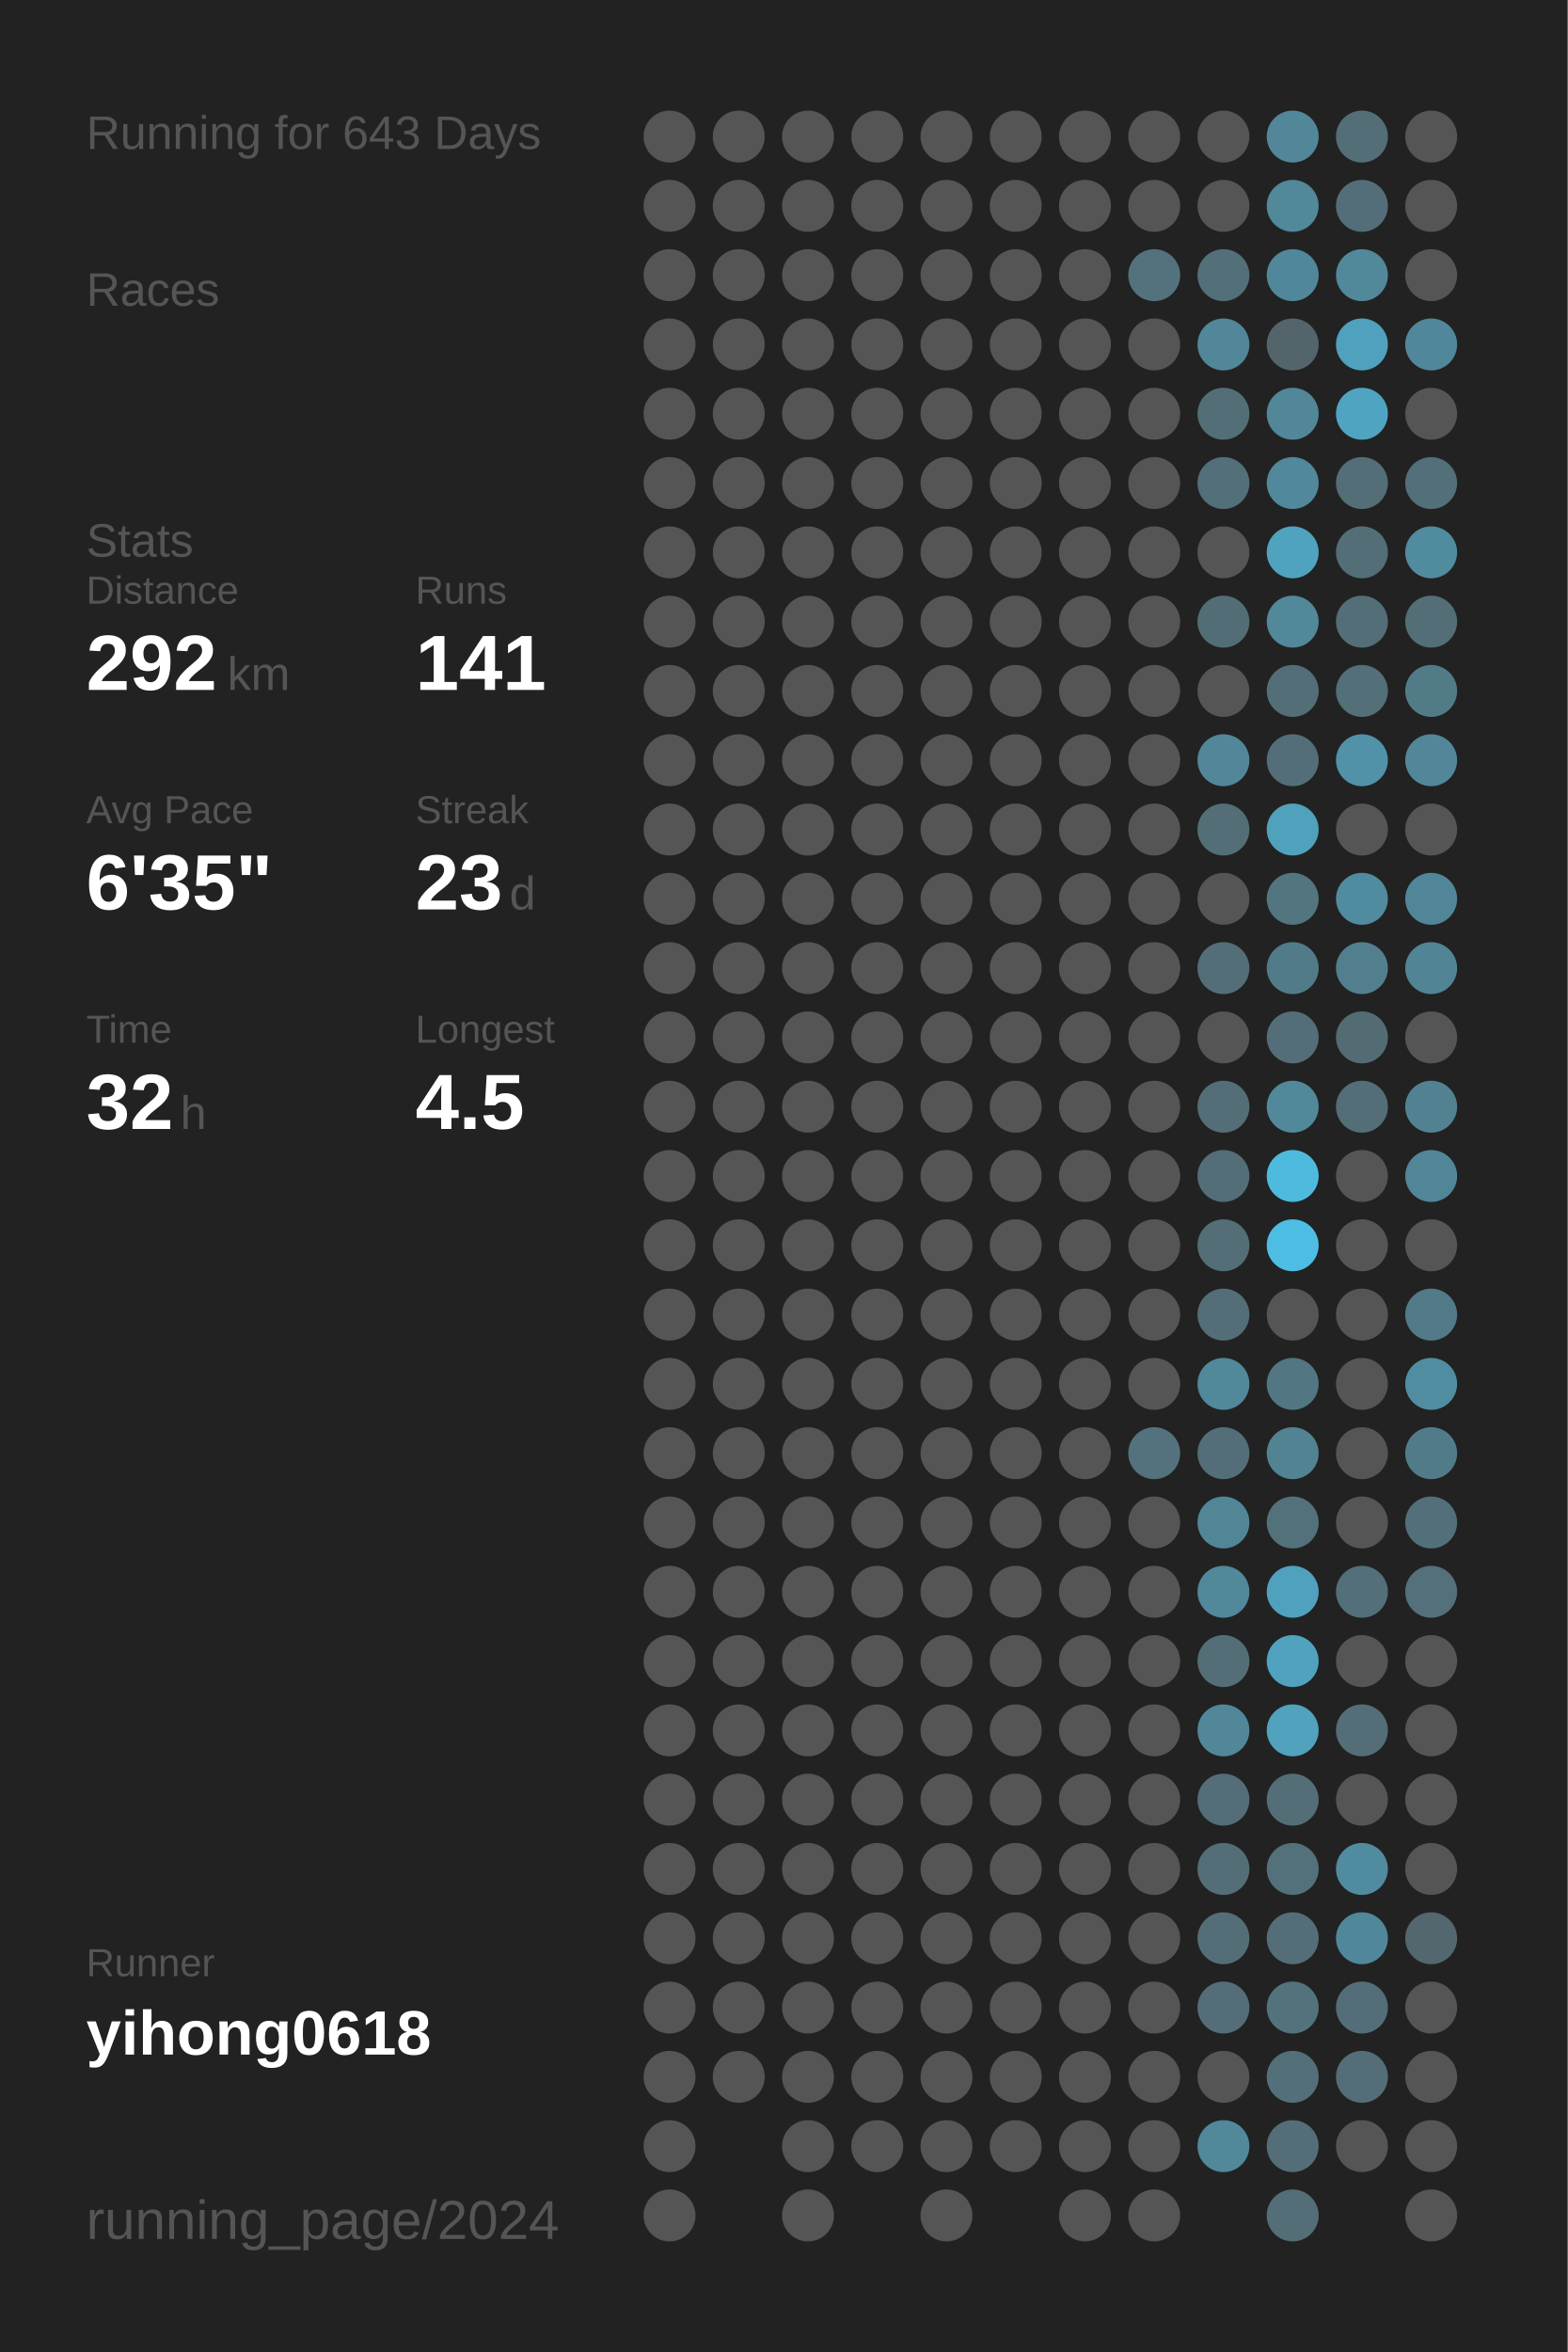
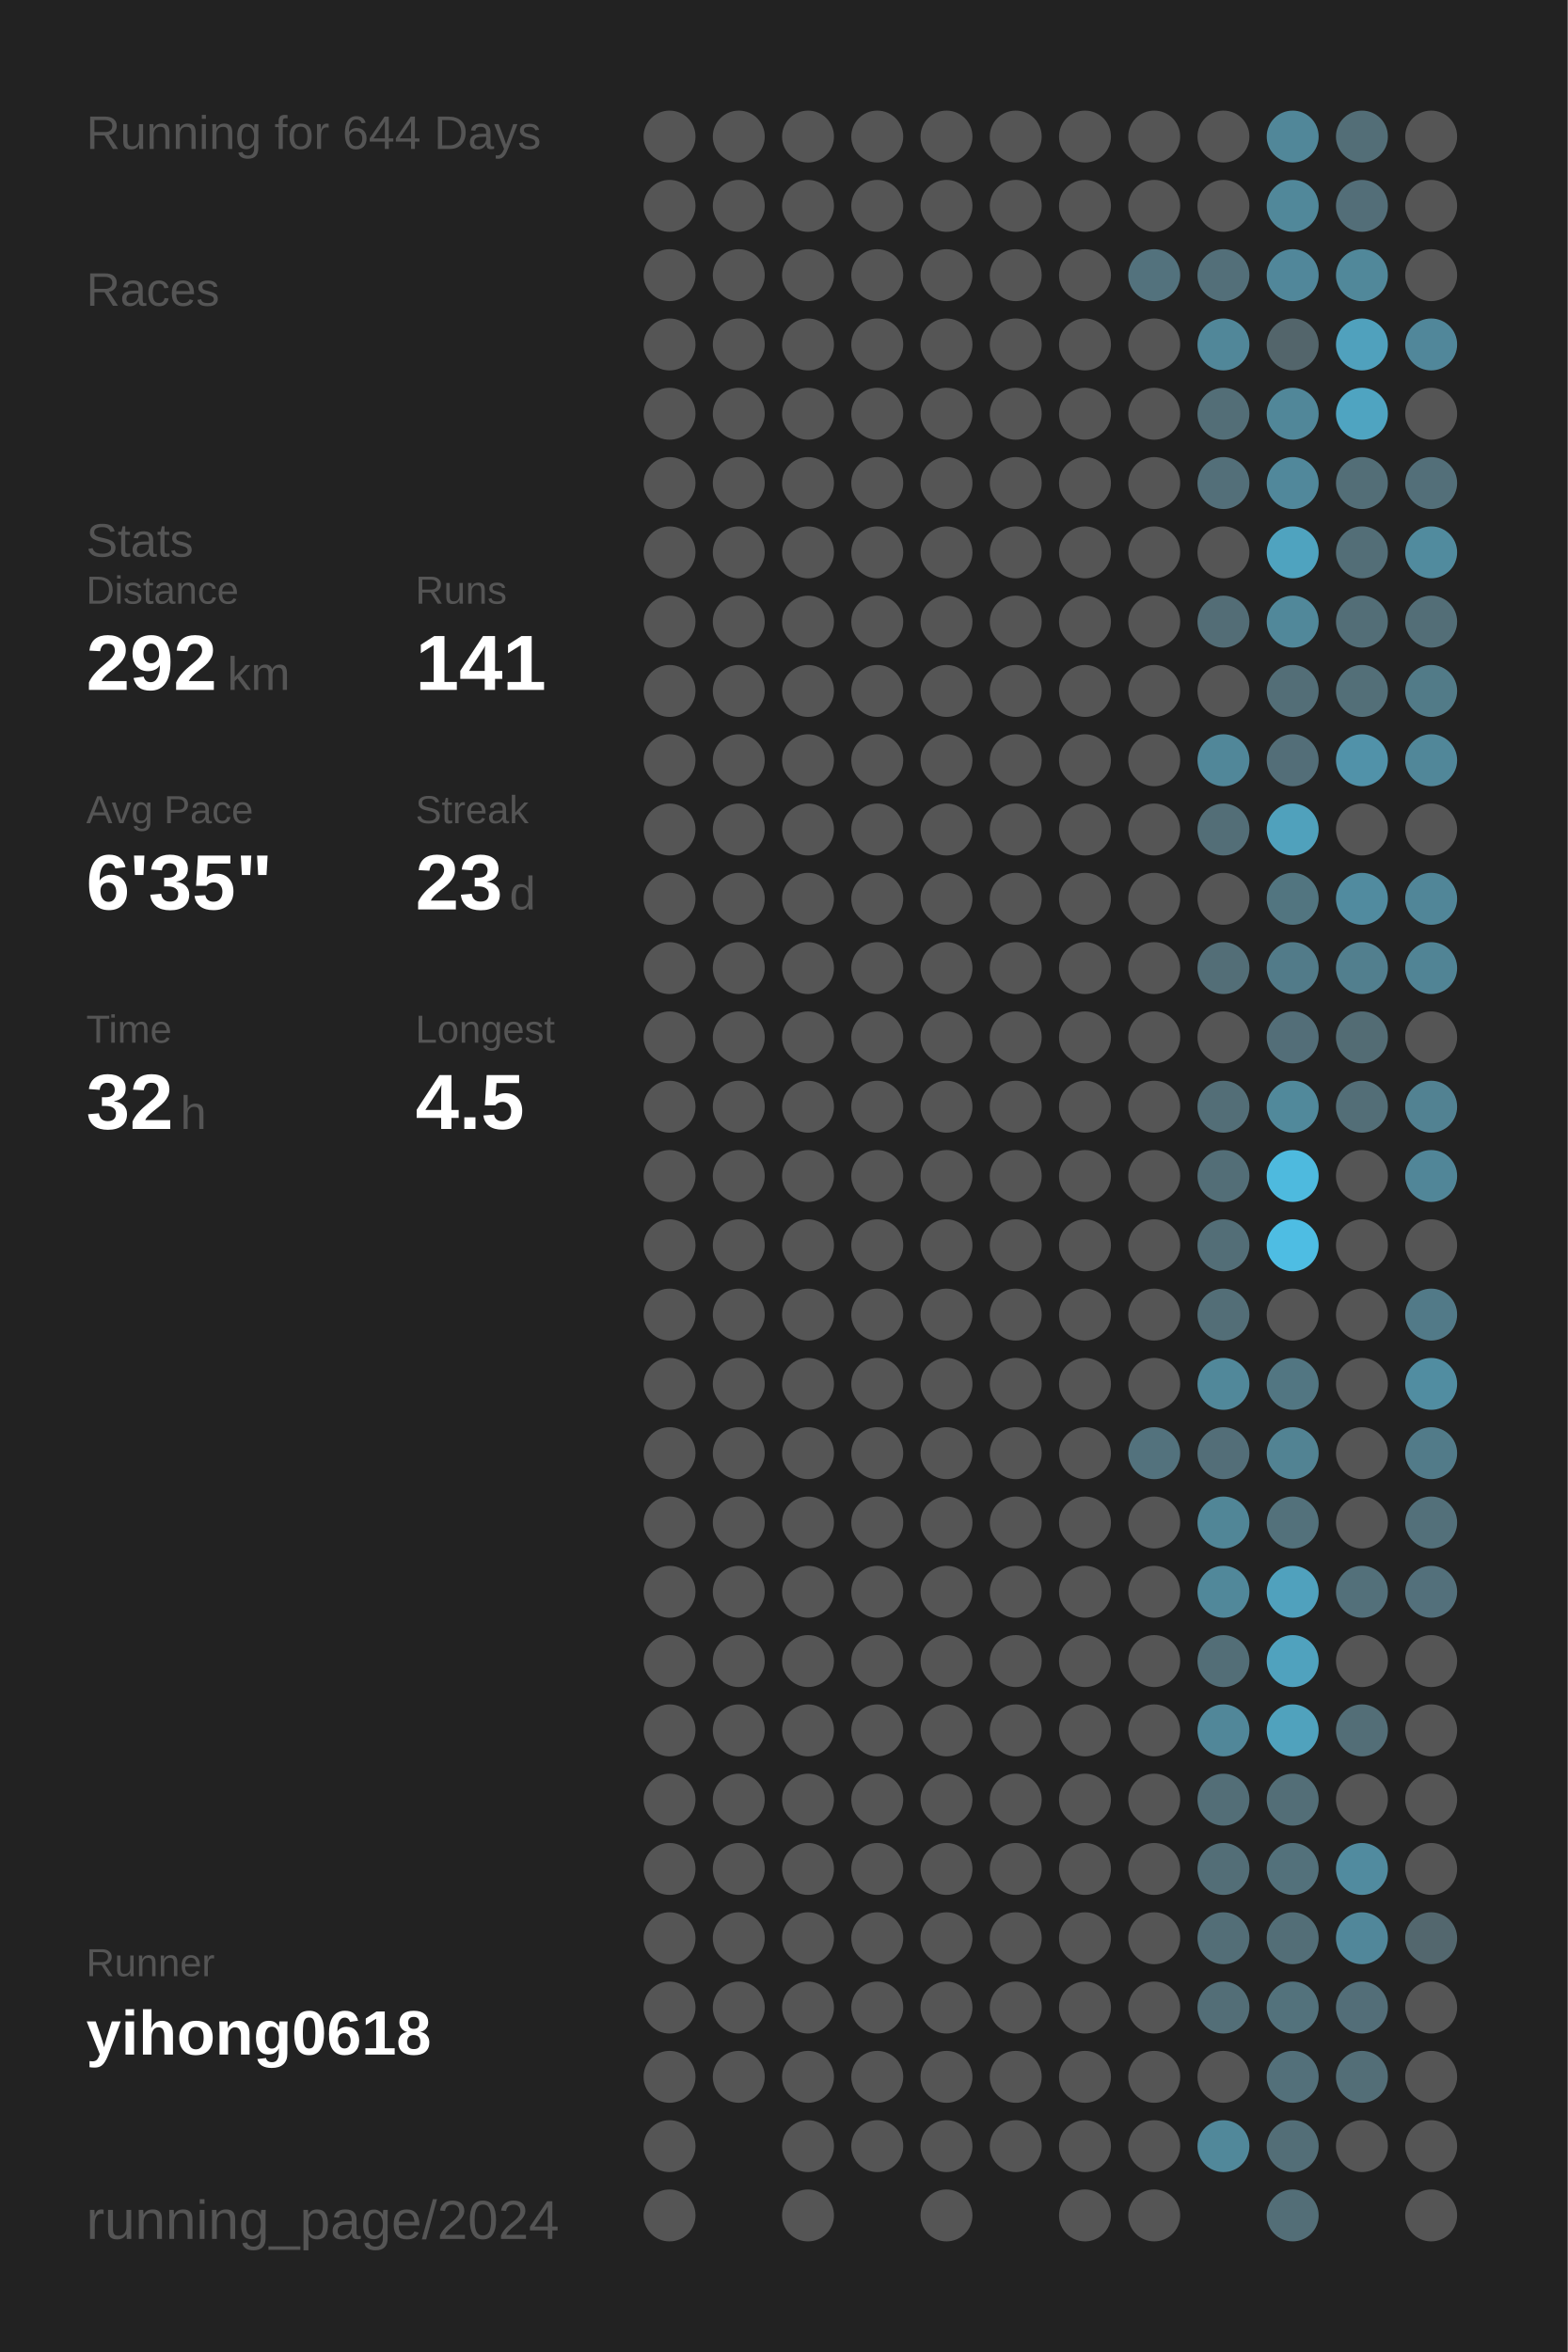
<svg xmlns="http://www.w3.org/2000/svg" baseProfile="full" height="300mm" version="1.1" viewBox="0,0,200,300" width="200mm">
  <defs />
  <rect fill="#222222" height="300" width="200" x="0" y="0" />
-   <text fill="#555555" style="font-size:6px; font-family:Arial;" x="11" y="19">Running for 643 Days</text>
+   <text fill="#555555" style="font-size:6px; font-family:Arial;" x="11" y="19">Running for 644 Days</text>
  <text fill="#555555" style="font-size:6px; font-family:Arial;" x="11" y="39">Races</text>
  <text fill="#555555" style="font-size:6px; font-family:Arial;" x="11" y="71">Stats</text>
  <text fill="#555555" style="font-size:5px; font-family:Arial;" x="11" y="77">Distance</text>
  <text fill="#FFFFFF" style="font-size:10px; font-family:Arial; font-weight:bold;" x="11" y="88">292</text>
  <text fill="#555555" style="font-size:6px; font-family:Arial;" x="29" y="88">km</text>
  <text fill="#555555" style="font-size:5px; font-family:Arial;" x="53" y="77">Runs</text>
  <text fill="#FFFFFF" style="font-size:10px; font-family:Arial; font-weight:bold;" x="53" y="88">141</text>
  <text fill="#555555" style="font-size:5px; font-family:Arial;" x="11" y="105">Avg Pace</text>
  <text fill="#FFFFFF" style="font-size:10px; font-family:Arial; font-weight:bold;" x="11" y="116">6'35"</text>
  <text fill="#555555" style="font-size:5px; font-family:Arial;" x="53" y="105">Streak</text>
  <text fill="#FFFFFF" style="font-size:10px; font-family:Arial; font-weight:bold;" x="53" y="116">23</text>
  <text fill="#555555" style="font-size:6px; font-family:Arial;" x="65" y="116">d</text>
  <text fill="#555555" style="font-size:5px; font-family:Arial;" x="11" y="133">Time</text>
  <text fill="#FFFFFF" style="font-size:10px; font-family:Arial; font-weight:bold;" x="11" y="144">32</text>
  <text fill="#555555" style="font-size:6px; font-family:Arial;" x="23" y="144">h</text>
  <text fill="#555555" style="font-size:5px; font-family:Arial;" x="53" y="133">Longest</text>
  <text fill="#FFFFFF" style="font-size:10px; font-family:Arial; font-weight:bold;" x="53" y="144">4.5</text>
  <text fill="#555555" style="font-size:5px; font-family:Arial;" x="11" y="252.065">Runner</text>
  <text fill="#FFFFFF" style="font-size:8px; font-family:Arial; font-weight:bold;" x="11" y="262.065">yihong0618</text>
  <text fill="#555555" style="font-size:7px; font-family:Arial;" x="11" y="285.581">running_page/2024</text>
  <circle cx="85.417" cy="17.419" fill="#555555" r="3.312" />
  <circle cx="85.417" cy="26.258" fill="#555555" r="3.312" />
  <circle cx="85.417" cy="35.097" fill="#555555" r="3.312" />
  <circle cx="85.417" cy="43.935" fill="#555555" r="3.312" />
  <circle cx="85.417" cy="52.774" fill="#555555" r="3.312" />
  <circle cx="85.417" cy="61.613" fill="#555555" r="3.312" />
  <circle cx="85.417" cy="70.452" fill="#555555" r="3.312" />
  <circle cx="85.417" cy="79.29" fill="#555555" r="3.312" />
  <circle cx="85.417" cy="88.129" fill="#555555" r="3.312" />
  <circle cx="85.417" cy="96.968" fill="#555555" r="3.312" />
  <circle cx="85.417" cy="105.806" fill="#555555" r="3.312" />
  <circle cx="85.417" cy="114.645" fill="#555555" r="3.312" />
  <circle cx="85.417" cy="123.484" fill="#555555" r="3.312" />
  <circle cx="85.417" cy="132.323" fill="#555555" r="3.312" />
  <circle cx="85.417" cy="141.161" fill="#555555" r="3.312" />
  <circle cx="85.417" cy="150" fill="#555555" r="3.312" />
  <circle cx="85.417" cy="158.839" fill="#555555" r="3.312" />
  <circle cx="85.417" cy="167.677" fill="#555555" r="3.312" />
  <circle cx="85.417" cy="176.516" fill="#555555" r="3.312" />
  <circle cx="85.417" cy="185.355" fill="#555555" r="3.312" />
  <circle cx="85.417" cy="194.194" fill="#555555" r="3.312" />
  <circle cx="85.417" cy="203.032" fill="#555555" r="3.312" />
  <circle cx="85.417" cy="211.871" fill="#555555" r="3.312" />
  <circle cx="85.417" cy="220.71" fill="#555555" r="3.312" />
  <circle cx="85.417" cy="229.548" fill="#555555" r="3.312" />
  <circle cx="85.417" cy="238.387" fill="#555555" r="3.312" />
  <circle cx="85.417" cy="247.226" fill="#555555" r="3.312" />
  <circle cx="85.417" cy="256.065" fill="#555555" r="3.312" />
  <circle cx="85.417" cy="264.903" fill="#555555" r="3.312" />
  <circle cx="85.417" cy="273.742" fill="#555555" r="3.312" />
  <circle cx="85.417" cy="282.581" fill="#555555" r="3.312" />
  <circle cx="94.25" cy="17.419" fill="#555555" r="3.312" />
  <circle cx="94.25" cy="26.258" fill="#555555" r="3.312" />
  <circle cx="94.25" cy="35.097" fill="#555555" r="3.312" />
  <circle cx="94.25" cy="43.935" fill="#555555" r="3.312" />
  <circle cx="94.25" cy="52.774" fill="#555555" r="3.312" />
  <circle cx="94.25" cy="61.613" fill="#555555" r="3.312" />
  <circle cx="94.25" cy="70.452" fill="#555555" r="3.312" />
  <circle cx="94.25" cy="79.29" fill="#555555" r="3.312" />
  <circle cx="94.25" cy="88.129" fill="#555555" r="3.312" />
  <circle cx="94.25" cy="96.968" fill="#555555" r="3.312" />
  <circle cx="94.25" cy="105.806" fill="#555555" r="3.312" />
  <circle cx="94.25" cy="114.645" fill="#555555" r="3.312" />
  <circle cx="94.25" cy="123.484" fill="#555555" r="3.312" />
  <circle cx="94.25" cy="132.323" fill="#555555" r="3.312" />
  <circle cx="94.25" cy="141.161" fill="#555555" r="3.312" />
  <circle cx="94.25" cy="150" fill="#555555" r="3.312" />
  <circle cx="94.25" cy="158.839" fill="#555555" r="3.312" />
  <circle cx="94.25" cy="167.677" fill="#555555" r="3.312" />
  <circle cx="94.25" cy="176.516" fill="#555555" r="3.312" />
  <circle cx="94.25" cy="185.355" fill="#555555" r="3.312" />
  <circle cx="94.25" cy="194.194" fill="#555555" r="3.312" />
  <circle cx="94.25" cy="203.032" fill="#555555" r="3.312" />
  <circle cx="94.25" cy="211.871" fill="#555555" r="3.312" />
  <circle cx="94.25" cy="220.71" fill="#555555" r="3.312" />
  <circle cx="94.25" cy="229.548" fill="#555555" r="3.312" />
  <circle cx="94.25" cy="238.387" fill="#555555" r="3.312" />
  <circle cx="94.25" cy="247.226" fill="#555555" r="3.312" />
  <circle cx="94.25" cy="256.065" fill="#555555" r="3.312" />
  <circle cx="94.25" cy="264.903" fill="#555555" r="3.312" />
  <circle cx="103.083" cy="17.419" fill="#555555" r="3.312" />
  <circle cx="103.083" cy="26.258" fill="#555555" r="3.312" />
  <circle cx="103.083" cy="35.097" fill="#555555" r="3.312" />
  <circle cx="103.083" cy="43.935" fill="#555555" r="3.312" />
  <circle cx="103.083" cy="52.774" fill="#555555" r="3.312" />
  <circle cx="103.083" cy="61.613" fill="#555555" r="3.312" />
  <circle cx="103.083" cy="70.452" fill="#555555" r="3.312" />
  <circle cx="103.083" cy="79.29" fill="#555555" r="3.312" />
  <circle cx="103.083" cy="88.129" fill="#555555" r="3.312" />
  <circle cx="103.083" cy="96.968" fill="#555555" r="3.312" />
  <circle cx="103.083" cy="105.806" fill="#555555" r="3.312" />
  <circle cx="103.083" cy="114.645" fill="#555555" r="3.312" />
  <circle cx="103.083" cy="123.484" fill="#555555" r="3.312" />
  <circle cx="103.083" cy="132.323" fill="#555555" r="3.312" />
  <circle cx="103.083" cy="141.161" fill="#555555" r="3.312" />
  <circle cx="103.083" cy="150" fill="#555555" r="3.312" />
  <circle cx="103.083" cy="158.839" fill="#555555" r="3.312" />
  <circle cx="103.083" cy="167.677" fill="#555555" r="3.312" />
  <circle cx="103.083" cy="176.516" fill="#555555" r="3.312" />
  <circle cx="103.083" cy="185.355" fill="#555555" r="3.312" />
  <circle cx="103.083" cy="194.194" fill="#555555" r="3.312" />
  <circle cx="103.083" cy="203.032" fill="#555555" r="3.312" />
  <circle cx="103.083" cy="211.871" fill="#555555" r="3.312" />
  <circle cx="103.083" cy="220.71" fill="#555555" r="3.312" />
  <circle cx="103.083" cy="229.548" fill="#555555" r="3.312" />
  <circle cx="103.083" cy="238.387" fill="#555555" r="3.312" />
  <circle cx="103.083" cy="247.226" fill="#555555" r="3.312" />
  <circle cx="103.083" cy="256.065" fill="#555555" r="3.312" />
  <circle cx="103.083" cy="264.903" fill="#555555" r="3.312" />
  <circle cx="103.083" cy="273.742" fill="#555555" r="3.312" />
  <circle cx="103.083" cy="282.581" fill="#555555" r="3.312" />
  <circle cx="111.917" cy="17.419" fill="#555555" r="3.312" />
  <circle cx="111.917" cy="26.258" fill="#555555" r="3.312" />
  <circle cx="111.917" cy="35.097" fill="#555555" r="3.312" />
  <circle cx="111.917" cy="43.935" fill="#555555" r="3.312" />
  <circle cx="111.917" cy="52.774" fill="#555555" r="3.312" />
  <circle cx="111.917" cy="61.613" fill="#555555" r="3.312" />
  <circle cx="111.917" cy="70.452" fill="#555555" r="3.312" />
  <circle cx="111.917" cy="79.29" fill="#555555" r="3.312" />
  <circle cx="111.917" cy="88.129" fill="#555555" r="3.312" />
  <circle cx="111.917" cy="96.968" fill="#555555" r="3.312" />
  <circle cx="111.917" cy="105.806" fill="#555555" r="3.312" />
  <circle cx="111.917" cy="114.645" fill="#555555" r="3.312" />
  <circle cx="111.917" cy="123.484" fill="#555555" r="3.312" />
  <circle cx="111.917" cy="132.323" fill="#555555" r="3.312" />
  <circle cx="111.917" cy="141.161" fill="#555555" r="3.312" />
  <circle cx="111.917" cy="150" fill="#555555" r="3.312" />
  <circle cx="111.917" cy="158.839" fill="#555555" r="3.312" />
  <circle cx="111.917" cy="167.677" fill="#555555" r="3.312" />
  <circle cx="111.917" cy="176.516" fill="#555555" r="3.312" />
  <circle cx="111.917" cy="185.355" fill="#555555" r="3.312" />
  <circle cx="111.917" cy="194.194" fill="#555555" r="3.312" />
  <circle cx="111.917" cy="203.032" fill="#555555" r="3.312" />
  <circle cx="111.917" cy="211.871" fill="#555555" r="3.312" />
  <circle cx="111.917" cy="220.71" fill="#555555" r="3.312" />
  <circle cx="111.917" cy="229.548" fill="#555555" r="3.312" />
  <circle cx="111.917" cy="238.387" fill="#555555" r="3.312" />
  <circle cx="111.917" cy="247.226" fill="#555555" r="3.312" />
  <circle cx="111.917" cy="256.065" fill="#555555" r="3.312" />
  <circle cx="111.917" cy="264.903" fill="#555555" r="3.312" />
  <circle cx="111.917" cy="273.742" fill="#555555" r="3.312" />
  <circle cx="120.75" cy="17.419" fill="#555555" r="3.312" />
  <circle cx="120.75" cy="26.258" fill="#555555" r="3.312" />
  <circle cx="120.75" cy="35.097" fill="#555555" r="3.312" />
  <circle cx="120.75" cy="43.935" fill="#555555" r="3.312" />
  <circle cx="120.75" cy="52.774" fill="#555555" r="3.312" />
  <circle cx="120.75" cy="61.613" fill="#555555" r="3.312" />
  <circle cx="120.75" cy="70.452" fill="#555555" r="3.312" />
  <circle cx="120.75" cy="79.29" fill="#555555" r="3.312" />
  <circle cx="120.75" cy="88.129" fill="#555555" r="3.312" />
  <circle cx="120.75" cy="96.968" fill="#555555" r="3.312" />
  <circle cx="120.75" cy="105.806" fill="#555555" r="3.312" />
  <circle cx="120.75" cy="114.645" fill="#555555" r="3.312" />
  <circle cx="120.75" cy="123.484" fill="#555555" r="3.312" />
  <circle cx="120.75" cy="132.323" fill="#555555" r="3.312" />
  <circle cx="120.75" cy="141.161" fill="#555555" r="3.312" />
  <circle cx="120.75" cy="150" fill="#555555" r="3.312" />
  <circle cx="120.75" cy="158.839" fill="#555555" r="3.312" />
  <circle cx="120.75" cy="167.677" fill="#555555" r="3.312" />
  <circle cx="120.75" cy="176.516" fill="#555555" r="3.312" />
  <circle cx="120.75" cy="185.355" fill="#555555" r="3.312" />
  <circle cx="120.75" cy="194.194" fill="#555555" r="3.312" />
  <circle cx="120.75" cy="203.032" fill="#555555" r="3.312" />
  <circle cx="120.75" cy="211.871" fill="#555555" r="3.312" />
  <circle cx="120.75" cy="220.71" fill="#555555" r="3.312" />
  <circle cx="120.75" cy="229.548" fill="#555555" r="3.312" />
  <circle cx="120.75" cy="238.387" fill="#555555" r="3.312" />
  <circle cx="120.75" cy="247.226" fill="#555555" r="3.312" />
  <circle cx="120.75" cy="256.065" fill="#555555" r="3.312" />
  <circle cx="120.75" cy="264.903" fill="#555555" r="3.312" />
  <circle cx="120.75" cy="273.742" fill="#555555" r="3.312" />
  <circle cx="120.75" cy="282.581" fill="#555555" r="3.312" />
  <circle cx="129.583" cy="17.419" fill="#555555" r="3.312" />
  <circle cx="129.583" cy="26.258" fill="#555555" r="3.312" />
  <circle cx="129.583" cy="35.097" fill="#555555" r="3.312" />
  <circle cx="129.583" cy="43.935" fill="#555555" r="3.312" />
  <circle cx="129.583" cy="52.774" fill="#555555" r="3.312" />
  <circle cx="129.583" cy="61.613" fill="#555555" r="3.312" />
  <circle cx="129.583" cy="70.452" fill="#555555" r="3.312" />
  <circle cx="129.583" cy="79.29" fill="#555555" r="3.312" />
  <circle cx="129.583" cy="88.129" fill="#555555" r="3.312" />
  <circle cx="129.583" cy="96.968" fill="#555555" r="3.312" />
  <circle cx="129.583" cy="105.806" fill="#555555" r="3.312" />
  <circle cx="129.583" cy="114.645" fill="#555555" r="3.312" />
  <circle cx="129.583" cy="123.484" fill="#555555" r="3.312" />
  <circle cx="129.583" cy="132.323" fill="#555555" r="3.312" />
  <circle cx="129.583" cy="141.161" fill="#555555" r="3.312" />
  <circle cx="129.583" cy="150" fill="#555555" r="3.312" />
  <circle cx="129.583" cy="158.839" fill="#555555" r="3.312" />
  <circle cx="129.583" cy="167.677" fill="#555555" r="3.312" />
  <circle cx="129.583" cy="176.516" fill="#555555" r="3.312" />
  <circle cx="129.583" cy="185.355" fill="#555555" r="3.312" />
  <circle cx="129.583" cy="194.194" fill="#555555" r="3.312" />
  <circle cx="129.583" cy="203.032" fill="#555555" r="3.312" />
  <circle cx="129.583" cy="211.871" fill="#555555" r="3.312" />
  <circle cx="129.583" cy="220.71" fill="#555555" r="3.312" />
  <circle cx="129.583" cy="229.548" fill="#555555" r="3.312" />
  <circle cx="129.583" cy="238.387" fill="#555555" r="3.312" />
  <circle cx="129.583" cy="247.226" fill="#555555" r="3.312" />
  <circle cx="129.583" cy="256.065" fill="#555555" r="3.312" />
  <circle cx="129.583" cy="264.903" fill="#555555" r="3.312" />
  <circle cx="129.583" cy="273.742" fill="#555555" r="3.312" />
  <circle cx="138.417" cy="17.419" fill="#555555" r="3.312" />
  <circle cx="138.417" cy="26.258" fill="#555555" r="3.312" />
  <circle cx="138.417" cy="35.097" fill="#555555" r="3.312" />
  <circle cx="138.417" cy="43.935" fill="#555555" r="3.312" />
  <circle cx="138.417" cy="52.774" fill="#555555" r="3.312" />
  <circle cx="138.417" cy="61.613" fill="#555555" r="3.312" />
  <circle cx="138.417" cy="70.452" fill="#555555" r="3.312" />
  <circle cx="138.417" cy="79.29" fill="#555555" r="3.312" />
  <circle cx="138.417" cy="88.129" fill="#555555" r="3.312" />
  <circle cx="138.417" cy="96.968" fill="#555555" r="3.312" />
  <circle cx="138.417" cy="105.806" fill="#555555" r="3.312" />
  <circle cx="138.417" cy="114.645" fill="#555555" r="3.312" />
  <circle cx="138.417" cy="123.484" fill="#555555" r="3.312" />
  <circle cx="138.417" cy="132.323" fill="#555555" r="3.312" />
  <circle cx="138.417" cy="141.161" fill="#555555" r="3.312" />
  <circle cx="138.417" cy="150" fill="#555555" r="3.312" />
  <circle cx="138.417" cy="158.839" fill="#555555" r="3.312" />
  <circle cx="138.417" cy="167.677" fill="#555555" r="3.312" />
  <circle cx="138.417" cy="176.516" fill="#555555" r="3.312" />
  <circle cx="138.417" cy="185.355" fill="#555555" r="3.312" />
  <circle cx="138.417" cy="194.194" fill="#555555" r="3.312" />
  <circle cx="138.417" cy="203.032" fill="#555555" r="3.312" />
  <circle cx="138.417" cy="211.871" fill="#555555" r="3.312" />
  <circle cx="138.417" cy="220.71" fill="#555555" r="3.312" />
  <circle cx="138.417" cy="229.548" fill="#555555" r="3.312" />
  <circle cx="138.417" cy="238.387" fill="#555555" r="3.312" />
  <circle cx="138.417" cy="247.226" fill="#555555" r="3.312" />
  <circle cx="138.417" cy="256.065" fill="#555555" r="3.312" />
  <circle cx="138.417" cy="264.903" fill="#555555" r="3.312" />
  <circle cx="138.417" cy="273.742" fill="#555555" r="3.312" />
  <circle cx="138.417" cy="282.581" fill="#555555" r="3.312" />
  <circle cx="147.25" cy="17.419" fill="#555555" r="3.312" />
  <circle cx="147.25" cy="26.258" fill="#555555" r="3.312" />
  <circle cx="147.25" cy="35.097" fill="#53727d" r="3.312" />
  <circle cx="147.25" cy="43.935" fill="#555555" r="3.312" />
  <circle cx="147.25" cy="52.774" fill="#555555" r="3.312" />
  <circle cx="147.25" cy="61.613" fill="#555555" r="3.312" />
  <circle cx="147.25" cy="70.452" fill="#555555" r="3.312" />
  <circle cx="147.25" cy="79.29" fill="#555555" r="3.312" />
  <circle cx="147.25" cy="88.129" fill="#555555" r="3.312" />
  <circle cx="147.25" cy="96.968" fill="#555555" r="3.312" />
  <circle cx="147.25" cy="105.806" fill="#555555" r="3.312" />
  <circle cx="147.25" cy="114.645" fill="#555555" r="3.312" />
  <circle cx="147.25" cy="123.484" fill="#555555" r="3.312" />
  <circle cx="147.25" cy="132.323" fill="#555555" r="3.312" />
  <circle cx="147.25" cy="141.161" fill="#555555" r="3.312" />
  <circle cx="147.25" cy="150" fill="#555555" r="3.312" />
  <circle cx="147.25" cy="158.839" fill="#555555" r="3.312" />
  <circle cx="147.25" cy="167.677" fill="#555555" r="3.312" />
  <circle cx="147.25" cy="176.516" fill="#555555" r="3.312" />
  <circle cx="147.25" cy="185.355" fill="#53727d" r="3.312" />
  <circle cx="147.25" cy="194.194" fill="#555555" r="3.312" />
  <circle cx="147.25" cy="203.032" fill="#555555" r="3.312" />
  <circle cx="147.25" cy="211.871" fill="#555555" r="3.312" />
  <circle cx="147.25" cy="220.71" fill="#555555" r="3.312" />
  <circle cx="147.25" cy="229.548" fill="#555555" r="3.312" />
  <circle cx="147.25" cy="238.387" fill="#555555" r="3.312" />
  <circle cx="147.25" cy="247.226" fill="#555555" r="3.312" />
  <circle cx="147.25" cy="256.065" fill="#555555" r="3.312" />
  <circle cx="147.25" cy="264.903" fill="#555555" r="3.312" />
  <circle cx="147.25" cy="273.742" fill="#555555" r="3.312" />
  <circle cx="147.25" cy="282.581" fill="#555555" r="3.312" />
  <circle cx="156.083" cy="17.419" fill="#555555" r="3.312" />
  <circle cx="156.083" cy="26.258" fill="#555555" r="3.312" />
  <circle cx="156.083" cy="35.097" fill="#536f79" r="3.312" />
  <circle cx="156.083" cy="43.935" fill="#518799" r="3.312" />
  <circle cx="156.083" cy="52.774" fill="#536e77" r="3.312" />
  <circle cx="156.083" cy="61.613" fill="#536f79" r="3.312" />
  <circle cx="156.083" cy="70.452" fill="#555555" r="3.312" />
  <circle cx="156.083" cy="79.29" fill="#536d76" r="3.312" />
  <circle cx="156.083" cy="88.129" fill="#555555" r="3.312" />
  <circle cx="156.083" cy="96.968" fill="#518799" r="3.312" />
  <circle cx="156.083" cy="105.806" fill="#536e77" r="3.312" />
  <circle cx="156.083" cy="114.645" fill="#555555" r="3.312" />
  <circle cx="156.083" cy="123.484" fill="#536e77" r="3.312" />
  <circle cx="156.083" cy="132.323" fill="#555555" r="3.312" />
  <circle cx="156.083" cy="141.161" fill="#536e77" r="3.312" />
  <circle cx="156.083" cy="150" fill="#536e77" r="3.312" />
  <circle cx="156.083" cy="158.839" fill="#536e77" r="3.312" />
  <circle cx="156.083" cy="167.677" fill="#536e77" r="3.312" />
  <circle cx="156.083" cy="176.516" fill="#51889a" r="3.312" />
  <circle cx="156.083" cy="185.355" fill="#536e78" r="3.312" />
  <circle cx="156.083" cy="194.194" fill="#518697" r="3.312" />
  <circle cx="156.083" cy="203.032" fill="#51889a" r="3.312" />
  <circle cx="156.083" cy="211.871" fill="#536e77" r="3.312" />
  <circle cx="156.083" cy="220.71" fill="#518799" r="3.312" />
  <circle cx="156.083" cy="229.548" fill="#536e77" r="3.312" />
  <circle cx="156.083" cy="238.387" fill="#536e77" r="3.312" />
  <circle cx="156.083" cy="247.226" fill="#536e77" r="3.312" />
  <circle cx="156.083" cy="256.065" fill="#536e77" r="3.312" />
  <circle cx="156.083" cy="264.903" fill="#555555" r="3.312" />
  <circle cx="156.083" cy="273.742" fill="#51889a" r="3.312" />
  <circle cx="164.917" cy="17.419" fill="#518799" r="3.312" />
  <circle cx="164.917" cy="26.258" fill="#51889a" r="3.312" />
  <circle cx="164.917" cy="35.097" fill="#51879a" r="3.312" />
  <circle cx="164.917" cy="43.935" fill="#53656b" r="3.312" />
  <circle cx="164.917" cy="52.774" fill="#518799" r="3.312" />
  <circle cx="164.917" cy="61.613" fill="#51889b" r="3.312" />
  <circle cx="164.917" cy="70.452" fill="#4fa3bf" r="3.312" />
  <circle cx="164.917" cy="79.29" fill="#51889a" r="3.312" />
  <circle cx="164.917" cy="88.129" fill="#536e77" r="3.312" />
  <circle cx="164.917" cy="96.968" fill="#536e78" r="3.312" />
  <circle cx="164.917" cy="105.806" fill="#50a1bc" r="3.312" />
  <circle cx="164.917" cy="114.645" fill="#527580" r="3.312" />
  <circle cx="164.917" cy="123.484" fill="#527b89" r="3.312" />
  <circle cx="164.917" cy="132.323" fill="#536e78" r="3.312" />
  <circle cx="164.917" cy="141.161" fill="#51899b" r="3.312" />
  <circle cx="164.917" cy="150" fill="#4ebade" r="3.312" />
  <circle cx="164.917" cy="158.839" fill="#4ebde3" r="3.312" />
  <circle cx="164.917" cy="167.677" fill="#555555" r="3.312" />
  <circle cx="164.917" cy="176.516" fill="#527682" r="3.312" />
  <circle cx="164.917" cy="185.355" fill="#528393" r="3.312" />
  <circle cx="164.917" cy="194.194" fill="#53717b" r="3.312" />
  <circle cx="164.917" cy="203.032" fill="#50a1bd" r="3.312" />
  <circle cx="164.917" cy="211.871" fill="#50a2be" r="3.312" />
  <circle cx="164.917" cy="220.71" fill="#50a2bd" r="3.312" />
  <circle cx="164.917" cy="229.548" fill="#536e77" r="3.312" />
  <circle cx="164.917" cy="238.387" fill="#53717b" r="3.312" />
  <circle cx="164.917" cy="247.226" fill="#536e77" r="3.312" />
  <circle cx="164.917" cy="256.065" fill="#53727c" r="3.312" />
  <circle cx="164.917" cy="264.903" fill="#53707a" r="3.312" />
  <circle cx="164.917" cy="273.742" fill="#536e77" r="3.312" />
  <circle cx="164.917" cy="282.581" fill="#536e77" r="3.312" />
  <circle cx="173.75" cy="17.419" fill="#536e77" r="3.312" />
  <circle cx="173.75" cy="26.258" fill="#536e78" r="3.312" />
  <circle cx="173.75" cy="35.097" fill="#51889a" r="3.312" />
  <circle cx="173.75" cy="43.935" fill="#50a1bd" r="3.312" />
  <circle cx="173.75" cy="52.774" fill="#4fa4c1" r="3.312" />
  <circle cx="173.75" cy="61.613" fill="#536e77" r="3.312" />
  <circle cx="173.75" cy="70.452" fill="#536e77" r="3.312" />
  <circle cx="173.75" cy="79.29" fill="#536e77" r="3.312" />
  <circle cx="173.75" cy="88.129" fill="#536f78" r="3.312" />
  <circle cx="173.75" cy="96.968" fill="#5192a9" r="3.312" />
  <circle cx="173.75" cy="105.806" fill="#555555" r="3.312" />
  <circle cx="173.75" cy="114.645" fill="#518b9f" r="3.312" />
  <circle cx="173.75" cy="123.484" fill="#527f8e" r="3.312" />
  <circle cx="173.75" cy="132.323" fill="#536c74" r="3.312" />
  <circle cx="173.75" cy="141.161" fill="#536e77" r="3.312" />
  <circle cx="173.75" cy="150" fill="#555555" r="3.312" />
  <circle cx="173.75" cy="158.839" fill="#555555" r="3.312" />
  <circle cx="173.75" cy="167.677" fill="#555555" r="3.312" />
  <circle cx="173.75" cy="176.516" fill="#555555" r="3.312" />
  <circle cx="173.75" cy="185.355" fill="#555555" r="3.312" />
  <circle cx="173.75" cy="194.194" fill="#555555" r="3.312" />
  <circle cx="173.75" cy="203.032" fill="#53707a" r="3.312" />
  <circle cx="173.75" cy="211.871" fill="#555555" r="3.312" />
  <circle cx="173.75" cy="220.71" fill="#536e77" r="3.312" />
  <circle cx="173.75" cy="229.548" fill="#555555" r="3.312" />
  <circle cx="173.75" cy="238.387" fill="#518b9f" r="3.312" />
  <circle cx="173.75" cy="247.226" fill="#51879a" r="3.312" />
  <circle cx="173.75" cy="256.065" fill="#536e78" r="3.312" />
  <circle cx="173.75" cy="264.903" fill="#536e77" r="3.312" />
  <circle cx="173.75" cy="273.742" fill="#555555" r="3.312" />
  <circle cx="182.583" cy="17.419" fill="#555555" r="3.312" />
  <circle cx="182.583" cy="26.258" fill="#555555" r="3.312" />
  <circle cx="182.583" cy="35.097" fill="#555555" r="3.312" />
  <circle cx="182.583" cy="43.935" fill="#51879a" r="3.312" />
  <circle cx="182.583" cy="52.774" fill="#555555" r="3.312" />
  <circle cx="182.583" cy="61.613" fill="#536f79" r="3.312" />
  <circle cx="182.583" cy="70.452" fill="#518b9e" r="3.312" />
  <circle cx="182.583" cy="79.29" fill="#536e77" r="3.312" />
  <circle cx="182.583" cy="88.129" fill="#527b88" r="3.312" />
  <circle cx="182.583" cy="96.968" fill="#518799" r="3.312" />
  <circle cx="182.583" cy="105.806" fill="#555555" r="3.312" />
  <circle cx="182.583" cy="114.645" fill="#518698" r="3.312" />
  <circle cx="182.583" cy="123.484" fill="#518495" r="3.312" />
  <circle cx="182.583" cy="132.323" fill="#555555" r="3.312" />
  <circle cx="182.583" cy="141.161" fill="#528292" r="3.312" />
  <circle cx="182.583" cy="150" fill="#518698" r="3.312" />
  <circle cx="182.583" cy="158.839" fill="#555555" r="3.312" />
  <circle cx="182.583" cy="167.677" fill="#527a88" r="3.312" />
  <circle cx="182.583" cy="176.516" fill="#518da1" r="3.312" />
  <circle cx="182.583" cy="185.355" fill="#527b89" r="3.312" />
  <circle cx="182.583" cy="194.194" fill="#53707a" r="3.312" />
  <circle cx="182.583" cy="203.032" fill="#53707b" r="3.312" />
  <circle cx="182.583" cy="211.871" fill="#555555" r="3.312" />
  <circle cx="182.583" cy="220.71" fill="#555555" r="3.312" />
  <circle cx="182.583" cy="229.548" fill="#555555" r="3.312" />
  <circle cx="182.583" cy="238.387" fill="#555555" r="3.312" />
  <circle cx="182.583" cy="247.226" fill="#53676e" r="3.312" />
  <circle cx="182.583" cy="256.065" fill="#555555" r="3.312" />
  <circle cx="182.583" cy="264.903" fill="#555555" r="3.312" />
  <circle cx="182.583" cy="273.742" fill="#555555" r="3.312" />
  <circle cx="182.583" cy="282.581" fill="#555555" r="3.312" />
</svg>
